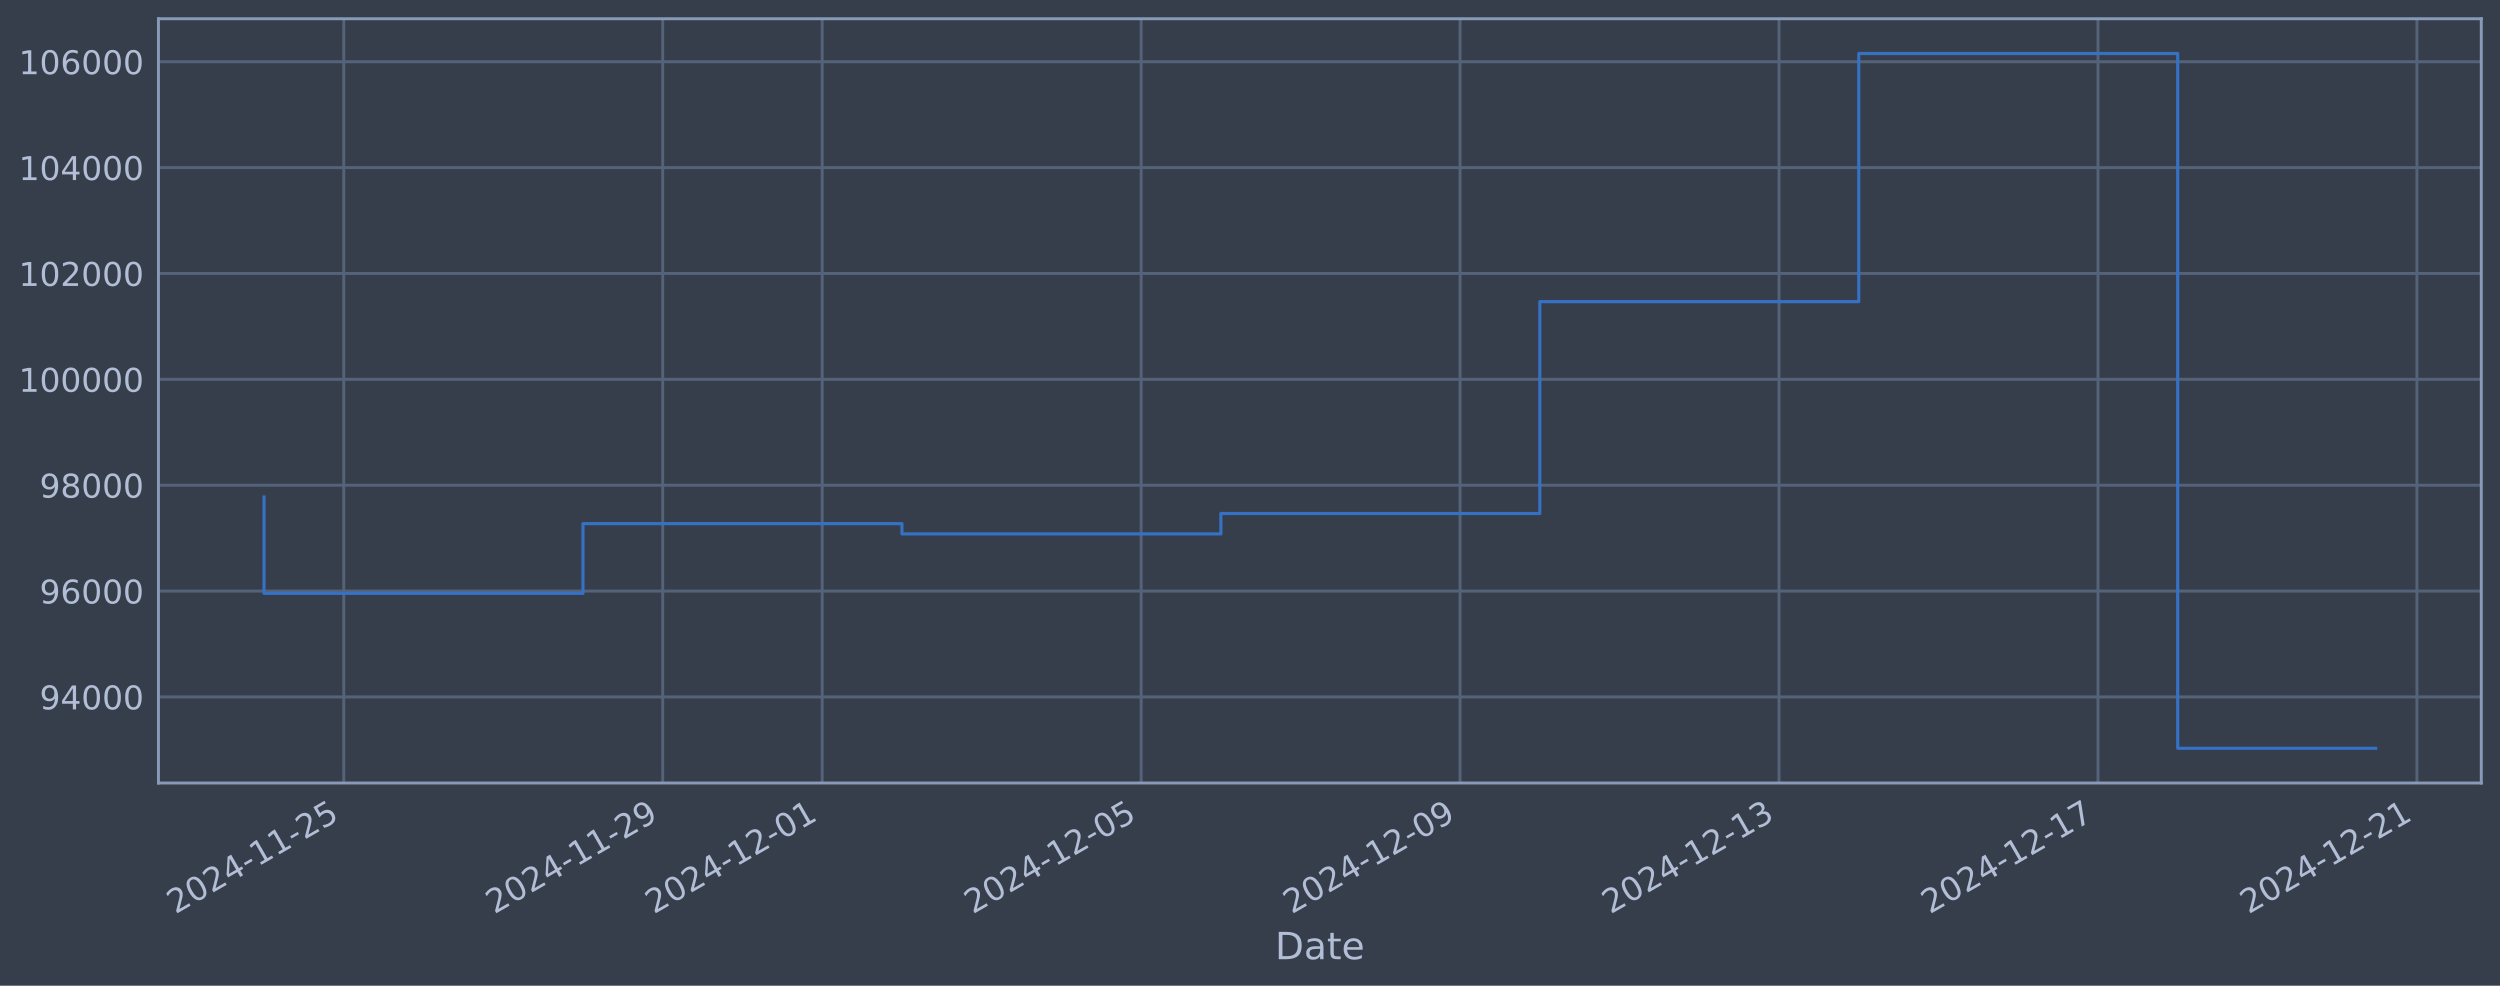
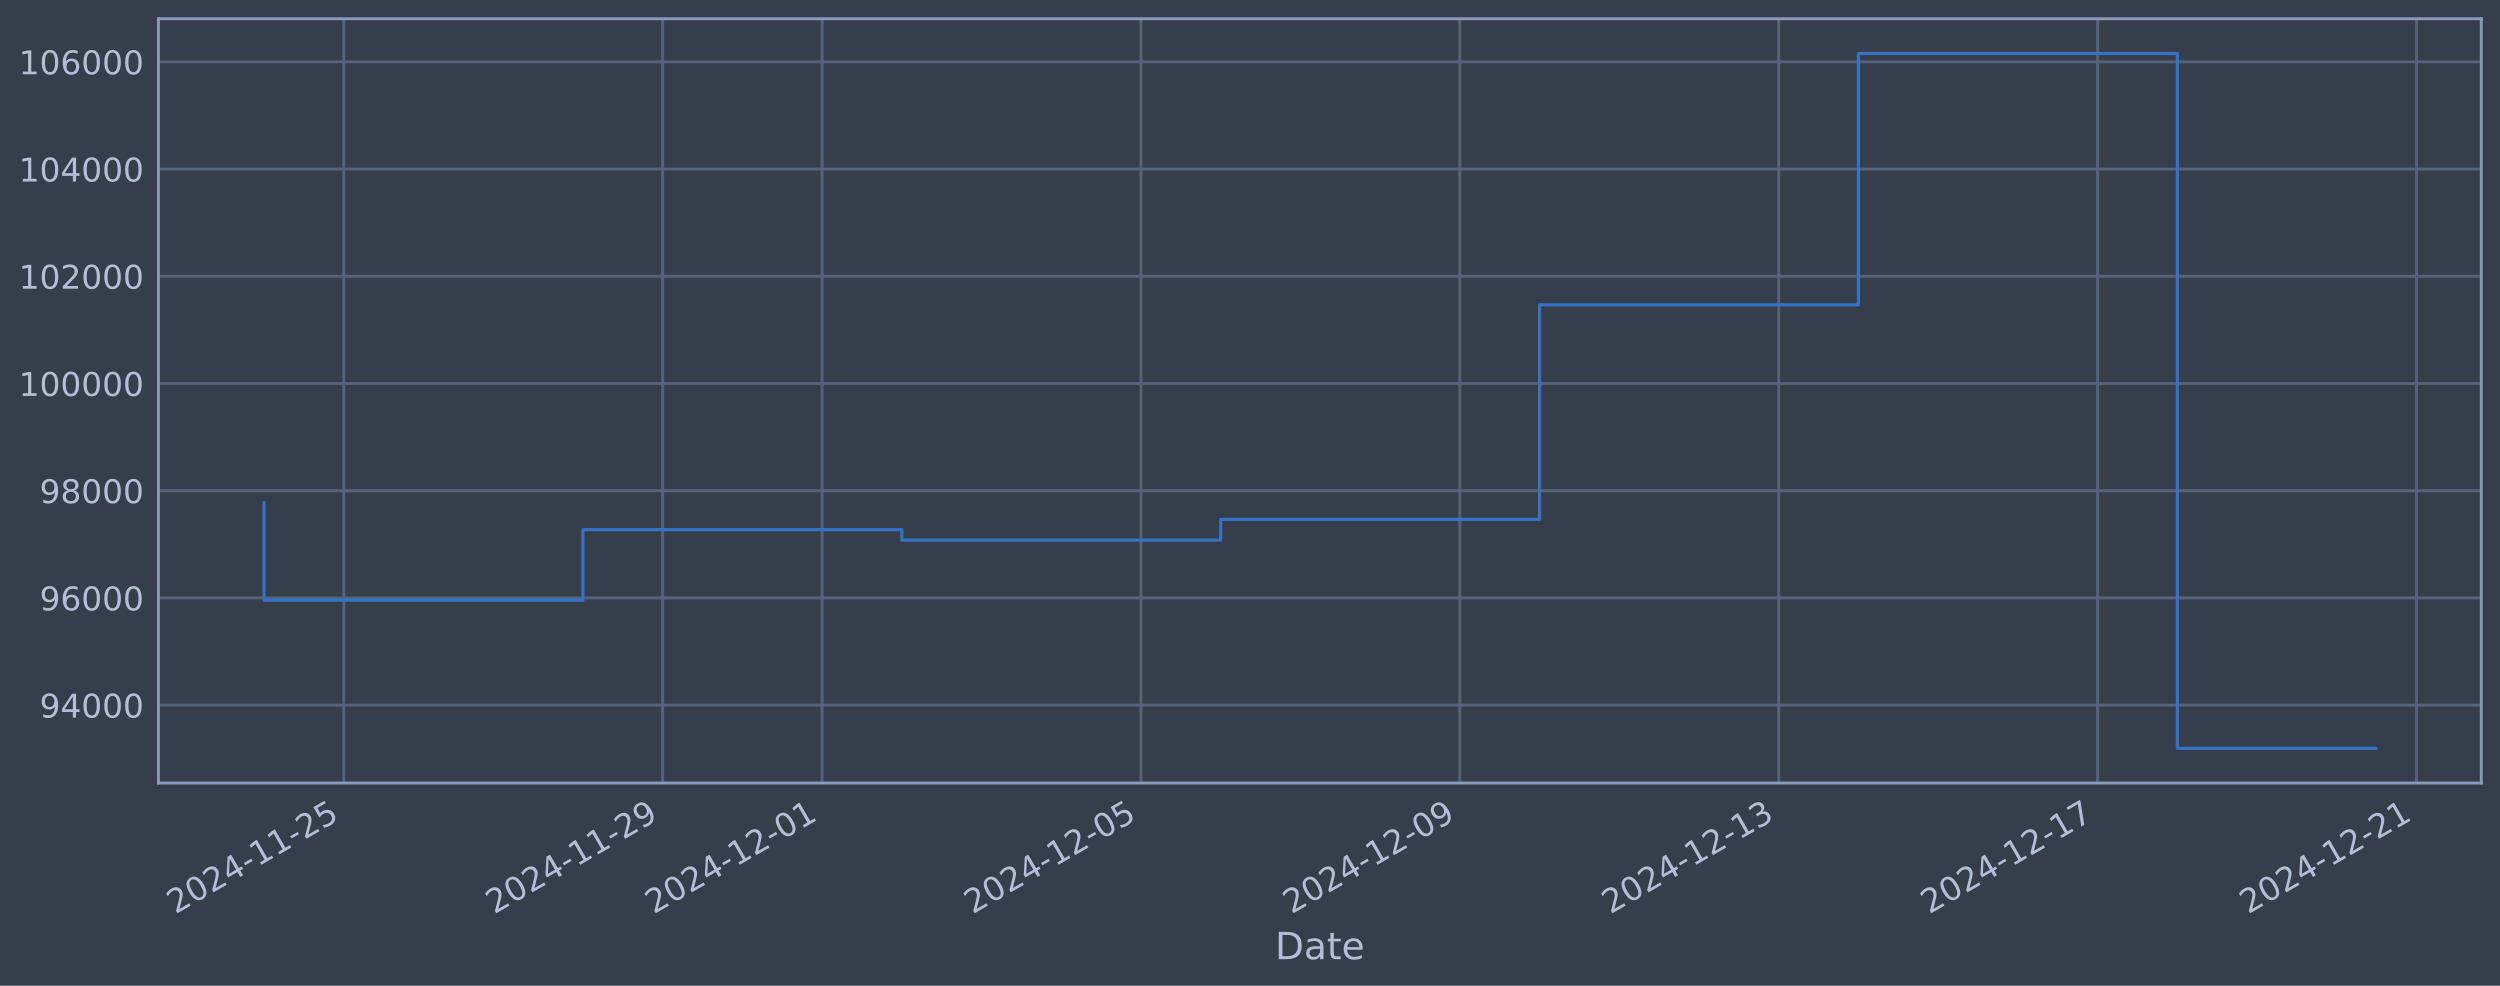
<svg xmlns="http://www.w3.org/2000/svg" xmlns:xlink="http://www.w3.org/1999/xlink" width="960.9pt" height="378.87pt" viewBox="0 0 960.9 378.87" version="1.1">
  <defs>
    <style type="text/css">*{stroke-linejoin: round; stroke-linecap: butt}</style>
  </defs>
  <g id="figure_1">
    <g id="patch_1">
      <path d="M 0 378.87  L 960.9 378.87  L 960.9 0  L 0 0  z " style="fill: #373e4b" />
    </g>
    <g id="axes_1">
      <g id="patch_2">
        <path d="M 60.901 300.96  L 953.701 300.96  L 953.701 7.2  L 60.901 7.2  z " style="fill: #373e4b" />
      </g>
      <g id="matplotlib.axis_1">
        <g id="xtick_1">
          <g id="line2d_1">
-             <path d="M 132.13 300.96  L 132.13 7.2  " clip-path="url(#p4346c56e87)" style="fill: none; stroke: #546379; stroke-width: 1.12; stroke-linecap: square" />
+             <path d="M 132.124 300.96  L 132.124 7.2  " clip-path="url(#p3cd12d2433)" style="fill: none; stroke: #546379; stroke-width: 1.12; stroke-linecap: square" />
          </g>
          <g id="line2d_2" />
          <g id="text_1">
-             <g style="fill: #b1bed6" transform="translate(67.40456 351.4642) rotate(-30) scale(0.126 -0.126)">
+             <g style="fill: #b1bed6" transform="translate(67.39835 351.4642) rotate(-30) scale(0.126 -0.126)">
              <defs>
                <path id="DejaVuSans-32" d="M 1228 531  L 3431 531  L 3431 0  L 469 0  L 469 531  Q 828 903 1448 1529  Q 2069 2156 2228 2338  Q 2531 2678 2651 2914  Q 2772 3150 2772 3378  Q 2772 3750 2511 3984  Q 2250 4219 1831 4219  Q 1534 4219 1204 4116  Q 875 4013 500 3803  L 500 4441  Q 881 4594 1212 4672  Q 1544 4750 1819 4750  Q 2544 4750 2975 4387  Q 3406 4025 3406 3419  Q 3406 3131 3298 2873  Q 3191 2616 2906 2266  Q 2828 2175 2409 1742  Q 1991 1309 1228 531  z " transform="scale(0.015625)" />
                <path id="DejaVuSans-30" d="M 2034 4250  Q 1547 4250 1301 3770  Q 1056 3291 1056 2328  Q 1056 1369 1301 889  Q 1547 409 2034 409  Q 2525 409 2770 889  Q 3016 1369 3016 2328  Q 3016 3291 2770 3770  Q 2525 4250 2034 4250  z M 2034 4750  Q 2819 4750 3233 4129  Q 3647 3509 3647 2328  Q 3647 1150 3233 529  Q 2819 -91 2034 -91  Q 1250 -91 836 529  Q 422 1150 422 2328  Q 422 3509 836 4129  Q 1250 4750 2034 4750  z " transform="scale(0.015625)" />
                <path id="DejaVuSans-34" d="M 2419 4116  L 825 1625  L 2419 1625  L 2419 4116  z M 2253 4666  L 3047 4666  L 3047 1625  L 3713 1625  L 3713 1100  L 3047 1100  L 3047 0  L 2419 0  L 2419 1100  L 313 1100  L 313 1709  L 2253 4666  z " transform="scale(0.015625)" />
                <path id="DejaVuSans-2d" d="M 313 2009  L 1997 2009  L 1997 1497  L 313 1497  L 313 2009  z " transform="scale(0.015625)" />
                <path id="DejaVuSans-31" d="M 794 531  L 1825 531  L 1825 4091  L 703 3866  L 703 4441  L 1819 4666  L 2450 4666  L 2450 531  L 3481 531  L 3481 0  L 794 0  L 794 531  z " transform="scale(0.015625)" />
                <path id="DejaVuSans-35" d="M 691 4666  L 3169 4666  L 3169 4134  L 1269 4134  L 1269 2991  Q 1406 3038 1543 3061  Q 1681 3084 1819 3084  Q 2600 3084 3056 2656  Q 3513 2228 3513 1497  Q 3513 744 3044 326  Q 2575 -91 1722 -91  Q 1428 -91 1123 -41  Q 819 9 494 109  L 494 744  Q 775 591 1075 516  Q 1375 441 1709 441  Q 2250 441 2565 725  Q 2881 1009 2881 1497  Q 2881 1984 2565 2268  Q 2250 2553 1709 2553  Q 1456 2553 1204 2497  Q 953 2441 691 2322  L 691 4666  z " transform="scale(0.015625)" />
              </defs>
              <use xlink:href="#DejaVuSans-32" />
              <use xlink:href="#DejaVuSans-30" transform="translate(63.62305 0)" />
              <use xlink:href="#DejaVuSans-32" transform="translate(127.2461 0)" />
              <use xlink:href="#DejaVuSans-34" transform="translate(190.8691 0)" />
              <use xlink:href="#DejaVuSans-2d" transform="translate(254.4922 0)" />
              <use xlink:href="#DejaVuSans-31" transform="translate(290.5762 0)" />
              <use xlink:href="#DejaVuSans-31" transform="translate(354.1992 0)" />
              <use xlink:href="#DejaVuSans-2d" transform="translate(417.8223 0)" />
              <use xlink:href="#DejaVuSans-32" transform="translate(453.9062 0)" />
              <use xlink:href="#DejaVuSans-35" transform="translate(517.5293 0)" />
            </g>
          </g>
        </g>
        <g id="xtick_2">
          <g id="line2d_3">
-             <path d="M 254.721 300.96  L 254.721 7.2  " clip-path="url(#p4346c56e87)" style="fill: none; stroke: #546379; stroke-width: 1.12; stroke-linecap: square" />
+             <path d="M 254.69 300.96  L 254.69 7.2  " clip-path="url(#p3cd12d2433)" style="fill: none; stroke: #546379; stroke-width: 1.12; stroke-linecap: square" />
          </g>
          <g id="line2d_4" />
          <g id="text_2">
-             <g style="fill: #b1bed6" transform="translate(189.9955 351.4642) rotate(-30) scale(0.126 -0.126)">
+             <g style="fill: #b1bed6" transform="translate(189.9645 351.4642) rotate(-30) scale(0.126 -0.126)">
              <defs>
                <path id="DejaVuSans-39" d="M 703 97  L 703 672  Q 941 559 1184 500  Q 1428 441 1663 441  Q 2288 441 2617 861  Q 2947 1281 2994 2138  Q 2813 1869 2534 1725  Q 2256 1581 1919 1581  Q 1219 1581 811 2004  Q 403 2428 403 3163  Q 403 3881 828 4315  Q 1253 4750 1959 4750  Q 2769 4750 3195 4129  Q 3622 3509 3622 2328  Q 3622 1225 3098 567  Q 2575 -91 1691 -91  Q 1453 -91 1209 -44  Q 966 3 703 97  z M 1959 2075  Q 2384 2075 2632 2365  Q 2881 2656 2881 3163  Q 2881 3666 2632 3958  Q 2384 4250 1959 4250  Q 1534 4250 1286 3958  Q 1038 3666 1038 3163  Q 1038 2656 1286 2365  Q 1534 2075 1959 2075  z " transform="scale(0.015625)" />
              </defs>
              <use xlink:href="#DejaVuSans-32" />
              <use xlink:href="#DejaVuSans-30" transform="translate(63.62305 0)" />
              <use xlink:href="#DejaVuSans-32" transform="translate(127.2461 0)" />
              <use xlink:href="#DejaVuSans-34" transform="translate(190.8691 0)" />
              <use xlink:href="#DejaVuSans-2d" transform="translate(254.4922 0)" />
              <use xlink:href="#DejaVuSans-31" transform="translate(290.5762 0)" />
              <use xlink:href="#DejaVuSans-31" transform="translate(354.1992 0)" />
              <use xlink:href="#DejaVuSans-2d" transform="translate(417.8223 0)" />
              <use xlink:href="#DejaVuSans-32" transform="translate(453.9062 0)" />
              <use xlink:href="#DejaVuSans-39" transform="translate(517.5293 0)" />
            </g>
          </g>
        </g>
        <g id="xtick_3">
          <g id="line2d_5">
-             <path d="M 316.017 300.96  L 316.017 7.2  " clip-path="url(#p4346c56e87)" style="fill: none; stroke: #546379; stroke-width: 1.12; stroke-linecap: square" />
+             <path d="M 315.973 300.96  L 315.973 7.2  " clip-path="url(#p3cd12d2433)" style="fill: none; stroke: #546379; stroke-width: 1.12; stroke-linecap: square" />
          </g>
          <g id="line2d_6" />
          <g id="text_3">
-             <g style="fill: #b1bed6" transform="translate(251.291 351.4642) rotate(-30) scale(0.126 -0.126)">
+             <g style="fill: #b1bed6" transform="translate(251.2476 351.4642) rotate(-30) scale(0.126 -0.126)">
              <use xlink:href="#DejaVuSans-32" />
              <use xlink:href="#DejaVuSans-30" transform="translate(63.62305 0)" />
              <use xlink:href="#DejaVuSans-32" transform="translate(127.2461 0)" />
              <use xlink:href="#DejaVuSans-34" transform="translate(190.8691 0)" />
              <use xlink:href="#DejaVuSans-2d" transform="translate(254.4922 0)" />
              <use xlink:href="#DejaVuSans-31" transform="translate(290.5762 0)" />
              <use xlink:href="#DejaVuSans-32" transform="translate(354.1992 0)" />
              <use xlink:href="#DejaVuSans-2d" transform="translate(417.8223 0)" />
              <use xlink:href="#DejaVuSans-30" transform="translate(453.9062 0)" />
              <use xlink:href="#DejaVuSans-31" transform="translate(517.5293 0)" />
            </g>
          </g>
        </g>
        <g id="xtick_4">
          <g id="line2d_7">
-             <path d="M 438.608 300.96  L 438.608 7.2  " clip-path="url(#p4346c56e87)" style="fill: none; stroke: #546379; stroke-width: 1.12; stroke-linecap: square" />
+             <path d="M 438.539 300.96  L 438.539 7.2  " clip-path="url(#p3cd12d2433)" style="fill: none; stroke: #546379; stroke-width: 1.12; stroke-linecap: square" />
          </g>
          <g id="line2d_8" />
          <g id="text_4">
-             <g style="fill: #b1bed6" transform="translate(373.882 351.4642) rotate(-30) scale(0.126 -0.126)">
+             <g style="fill: #b1bed6" transform="translate(373.8138 351.4642) rotate(-30) scale(0.126 -0.126)">
              <use xlink:href="#DejaVuSans-32" />
              <use xlink:href="#DejaVuSans-30" transform="translate(63.62305 0)" />
              <use xlink:href="#DejaVuSans-32" transform="translate(127.2461 0)" />
              <use xlink:href="#DejaVuSans-34" transform="translate(190.8691 0)" />
              <use xlink:href="#DejaVuSans-2d" transform="translate(254.4922 0)" />
              <use xlink:href="#DejaVuSans-31" transform="translate(290.5762 0)" />
              <use xlink:href="#DejaVuSans-32" transform="translate(354.1992 0)" />
              <use xlink:href="#DejaVuSans-2d" transform="translate(417.8223 0)" />
              <use xlink:href="#DejaVuSans-30" transform="translate(453.9062 0)" />
              <use xlink:href="#DejaVuSans-35" transform="translate(517.5293 0)" />
            </g>
          </g>
        </g>
        <g id="xtick_5">
          <g id="line2d_9">
-             <path d="M 561.198 300.96  L 561.198 7.2  " clip-path="url(#p4346c56e87)" style="fill: none; stroke: #546379; stroke-width: 1.12; stroke-linecap: square" />
+             <path d="M 561.105 300.96  L 561.105 7.2  " clip-path="url(#p3cd12d2433)" style="fill: none; stroke: #546379; stroke-width: 1.12; stroke-linecap: square" />
          </g>
          <g id="line2d_10" />
          <g id="text_5">
-             <g style="fill: #b1bed6" transform="translate(496.473 351.4642) rotate(-30) scale(0.126 -0.126)">
+             <g style="fill: #b1bed6" transform="translate(496.38 351.4642) rotate(-30) scale(0.126 -0.126)">
              <use xlink:href="#DejaVuSans-32" />
              <use xlink:href="#DejaVuSans-30" transform="translate(63.62305 0)" />
              <use xlink:href="#DejaVuSans-32" transform="translate(127.2461 0)" />
              <use xlink:href="#DejaVuSans-34" transform="translate(190.8691 0)" />
              <use xlink:href="#DejaVuSans-2d" transform="translate(254.4922 0)" />
              <use xlink:href="#DejaVuSans-31" transform="translate(290.5762 0)" />
              <use xlink:href="#DejaVuSans-32" transform="translate(354.1992 0)" />
              <use xlink:href="#DejaVuSans-2d" transform="translate(417.8223 0)" />
              <use xlink:href="#DejaVuSans-30" transform="translate(453.9062 0)" />
              <use xlink:href="#DejaVuSans-39" transform="translate(517.5293 0)" />
            </g>
          </g>
        </g>
        <g id="xtick_6">
          <g id="line2d_11">
-             <path d="M 683.789 300.96  L 683.789 7.2  " clip-path="url(#p4346c56e87)" style="fill: none; stroke: #546379; stroke-width: 1.12; stroke-linecap: square" />
+             <path d="M 683.672 300.96  L 683.672 7.2  " clip-path="url(#p3cd12d2433)" style="fill: none; stroke: #546379; stroke-width: 1.12; stroke-linecap: square" />
          </g>
          <g id="line2d_12" />
          <g id="text_6">
-             <g style="fill: #b1bed6" transform="translate(619.064 351.4642) rotate(-30) scale(0.126 -0.126)">
+             <g style="fill: #b1bed6" transform="translate(618.9462 351.4642) rotate(-30) scale(0.126 -0.126)">
              <defs>
                <path id="DejaVuSans-33" d="M 2597 2516  Q 3050 2419 3304 2112  Q 3559 1806 3559 1356  Q 3559 666 3084 287  Q 2609 -91 1734 -91  Q 1441 -91 1130 -33  Q 819 25 488 141  L 488 750  Q 750 597 1062 519  Q 1375 441 1716 441  Q 2309 441 2620 675  Q 2931 909 2931 1356  Q 2931 1769 2642 2001  Q 2353 2234 1838 2234  L 1294 2234  L 1294 2753  L 1863 2753  Q 2328 2753 2575 2939  Q 2822 3125 2822 3475  Q 2822 3834 2567 4026  Q 2313 4219 1838 4219  Q 1578 4219 1281 4162  Q 984 4106 628 3988  L 628 4550  Q 988 4650 1302 4700  Q 1616 4750 1894 4750  Q 2613 4750 3031 4423  Q 3450 4097 3450 3541  Q 3450 3153 3228 2886  Q 3006 2619 2597 2516  z " transform="scale(0.015625)" />
              </defs>
              <use xlink:href="#DejaVuSans-32" />
              <use xlink:href="#DejaVuSans-30" transform="translate(63.62305 0)" />
              <use xlink:href="#DejaVuSans-32" transform="translate(127.2461 0)" />
              <use xlink:href="#DejaVuSans-34" transform="translate(190.8691 0)" />
              <use xlink:href="#DejaVuSans-2d" transform="translate(254.4922 0)" />
              <use xlink:href="#DejaVuSans-31" transform="translate(290.5762 0)" />
              <use xlink:href="#DejaVuSans-32" transform="translate(354.1992 0)" />
              <use xlink:href="#DejaVuSans-2d" transform="translate(417.8223 0)" />
              <use xlink:href="#DejaVuSans-31" transform="translate(453.9062 0)" />
              <use xlink:href="#DejaVuSans-33" transform="translate(517.5293 0)" />
            </g>
          </g>
        </g>
        <g id="xtick_7">
          <g id="line2d_13">
-             <path d="M 806.38 300.96  L 806.38 7.2  " clip-path="url(#p4346c56e87)" style="fill: none; stroke: #546379; stroke-width: 1.12; stroke-linecap: square" />
+             <path d="M 806.238 300.96  L 806.238 7.2  " clip-path="url(#p3cd12d2433)" style="fill: none; stroke: #546379; stroke-width: 1.12; stroke-linecap: square" />
          </g>
          <g id="line2d_14" />
          <g id="text_7">
-             <g style="fill: #b1bed6" transform="translate(741.655 351.4642) rotate(-30) scale(0.126 -0.126)">
+             <g style="fill: #b1bed6" transform="translate(741.5123 351.4642) rotate(-30) scale(0.126 -0.126)">
              <defs>
                <path id="DejaVuSans-37" d="M 525 4666  L 3525 4666  L 3525 4397  L 1831 0  L 1172 0  L 2766 4134  L 525 4134  L 525 4666  z " transform="scale(0.015625)" />
              </defs>
              <use xlink:href="#DejaVuSans-32" />
              <use xlink:href="#DejaVuSans-30" transform="translate(63.62305 0)" />
              <use xlink:href="#DejaVuSans-32" transform="translate(127.2461 0)" />
              <use xlink:href="#DejaVuSans-34" transform="translate(190.8691 0)" />
              <use xlink:href="#DejaVuSans-2d" transform="translate(254.4922 0)" />
              <use xlink:href="#DejaVuSans-31" transform="translate(290.5762 0)" />
              <use xlink:href="#DejaVuSans-32" transform="translate(354.1992 0)" />
              <use xlink:href="#DejaVuSans-2d" transform="translate(417.8223 0)" />
              <use xlink:href="#DejaVuSans-31" transform="translate(453.9062 0)" />
              <use xlink:href="#DejaVuSans-37" transform="translate(517.5293 0)" />
            </g>
          </g>
        </g>
        <g id="xtick_8">
          <g id="line2d_15">
-             <path d="M 928.971 300.96  L 928.971 7.2  " clip-path="url(#p4346c56e87)" style="fill: none; stroke: #546379; stroke-width: 1.12; stroke-linecap: square" />
+             <path d="M 928.804 300.96  L 928.804 7.2  " clip-path="url(#p3cd12d2433)" style="fill: none; stroke: #546379; stroke-width: 1.12; stroke-linecap: square" />
          </g>
          <g id="line2d_16" />
          <g id="text_8">
-             <g style="fill: #b1bed6" transform="translate(864.2459 351.4642) rotate(-30) scale(0.126 -0.126)">
+             <g style="fill: #b1bed6" transform="translate(864.0785 351.4642) rotate(-30) scale(0.126 -0.126)">
              <use xlink:href="#DejaVuSans-32" />
              <use xlink:href="#DejaVuSans-30" transform="translate(63.62305 0)" />
              <use xlink:href="#DejaVuSans-32" transform="translate(127.2461 0)" />
              <use xlink:href="#DejaVuSans-34" transform="translate(190.8691 0)" />
              <use xlink:href="#DejaVuSans-2d" transform="translate(254.4922 0)" />
              <use xlink:href="#DejaVuSans-31" transform="translate(290.5762 0)" />
              <use xlink:href="#DejaVuSans-32" transform="translate(354.1992 0)" />
              <use xlink:href="#DejaVuSans-2d" transform="translate(417.8223 0)" />
              <use xlink:href="#DejaVuSans-32" transform="translate(453.9062 0)" />
              <use xlink:href="#DejaVuSans-31" transform="translate(517.5293 0)" />
            </g>
          </g>
        </g>
        <g id="text_9">
          <g style="fill: #b1bed6" transform="translate(490.0914 368.6753) scale(0.144 -0.144)">
            <defs>
              <path id="DejaVuSans-44" d="M 1259 4147  L 1259 519  L 2022 519  Q 2988 519 3436 956  Q 3884 1394 3884 2338  Q 3884 3275 3436 3711  Q 2988 4147 2022 4147  L 1259 4147  z M 628 4666  L 1925 4666  Q 3281 4666 3915 4102  Q 4550 3538 4550 2338  Q 4550 1131 3912 565  Q 3275 0 1925 0  L 628 0  L 628 4666  z " transform="scale(0.015625)" />
              <path id="DejaVuSans-61" d="M 2194 1759  Q 1497 1759 1228 1600  Q 959 1441 959 1056  Q 959 750 1161 570  Q 1363 391 1709 391  Q 2188 391 2477 730  Q 2766 1069 2766 1631  L 2766 1759  L 2194 1759  z M 3341 1997  L 3341 0  L 2766 0  L 2766 531  Q 2569 213 2275 61  Q 1981 -91 1556 -91  Q 1019 -91 701 211  Q 384 513 384 1019  Q 384 1609 779 1909  Q 1175 2209 1959 2209  L 2766 2209  L 2766 2266  Q 2766 2663 2505 2880  Q 2244 3097 1772 3097  Q 1472 3097 1187 3025  Q 903 2953 641 2809  L 641 3341  Q 956 3463 1253 3523  Q 1550 3584 1831 3584  Q 2591 3584 2966 3190  Q 3341 2797 3341 1997  z " transform="scale(0.015625)" />
              <path id="DejaVuSans-74" d="M 1172 4494  L 1172 3500  L 2356 3500  L 2356 3053  L 1172 3053  L 1172 1153  Q 1172 725 1289 603  Q 1406 481 1766 481  L 2356 481  L 2356 0  L 1766 0  Q 1100 0 847 248  Q 594 497 594 1153  L 594 3053  L 172 3053  L 172 3500  L 594 3500  L 594 4494  L 1172 4494  z " transform="scale(0.015625)" />
              <path id="DejaVuSans-65" d="M 3597 1894  L 3597 1613  L 953 1613  Q 991 1019 1311 708  Q 1631 397 2203 397  Q 2534 397 2845 478  Q 3156 559 3463 722  L 3463 178  Q 3153 47 2828 -22  Q 2503 -91 2169 -91  Q 1331 -91 842 396  Q 353 884 353 1716  Q 353 2575 817 3079  Q 1281 3584 2069 3584  Q 2775 3584 3186 3129  Q 3597 2675 3597 1894  z M 3022 2063  Q 3016 2534 2758 2815  Q 2500 3097 2075 3097  Q 1594 3097 1305 2825  Q 1016 2553 972 2059  L 3022 2063  z " transform="scale(0.015625)" />
            </defs>
            <use xlink:href="#DejaVuSans-44" />
            <use xlink:href="#DejaVuSans-61" transform="translate(77.00195 0)" />
            <use xlink:href="#DejaVuSans-74" transform="translate(138.2812 0)" />
            <use xlink:href="#DejaVuSans-65" transform="translate(177.4902 0)" />
          </g>
        </g>
      </g>
      <g id="matplotlib.axis_2">
        <g id="ytick_1">
          <g id="line2d_17">
-             <path d="M 60.901 267.872  L 953.701 267.872  " clip-path="url(#p4346c56e87)" style="fill: none; stroke: #546379; stroke-width: 1.12; stroke-linecap: square" />
+             <path d="M 60.901 271.034  L 953.701 271.034  " clip-path="url(#p3cd12d2433)" style="fill: none; stroke: #546379; stroke-width: 1.12; stroke-linecap: square" />
          </g>
          <g id="line2d_18" />
          <g id="text_10">
-             <g style="fill: #b1bed6" transform="translate(15.21675 272.6591) scale(0.126 -0.126)">
+             <g style="fill: #b1bed6" transform="translate(15.21675 275.821) scale(0.126 -0.126)">
              <use xlink:href="#DejaVuSans-39" />
              <use xlink:href="#DejaVuSans-34" transform="translate(63.62305 0)" />
              <use xlink:href="#DejaVuSans-30" transform="translate(127.2461 0)" />
              <use xlink:href="#DejaVuSans-30" transform="translate(190.8691 0)" />
              <use xlink:href="#DejaVuSans-30" transform="translate(254.4922 0)" />
            </g>
          </g>
        </g>
        <g id="ytick_2">
          <g id="line2d_19">
-             <path d="M 60.901 227.181  L 953.701 227.181  " clip-path="url(#p4346c56e87)" style="fill: none; stroke: #546379; stroke-width: 1.12; stroke-linecap: square" />
+             <path d="M 60.901 229.823  L 953.701 229.823  " clip-path="url(#p3cd12d2433)" style="fill: none; stroke: #546379; stroke-width: 1.12; stroke-linecap: square" />
          </g>
          <g id="line2d_20" />
          <g id="text_11">
-             <g style="fill: #b1bed6" transform="translate(15.21675 231.9683) scale(0.126 -0.126)">
+             <g style="fill: #b1bed6" transform="translate(15.21675 234.6099) scale(0.126 -0.126)">
              <defs>
                <path id="DejaVuSans-36" d="M 2113 2584  Q 1688 2584 1439 2293  Q 1191 2003 1191 1497  Q 1191 994 1439 701  Q 1688 409 2113 409  Q 2538 409 2786 701  Q 3034 994 3034 1497  Q 3034 2003 2786 2293  Q 2538 2584 2113 2584  z M 3366 4563  L 3366 3988  Q 3128 4100 2886 4159  Q 2644 4219 2406 4219  Q 1781 4219 1451 3797  Q 1122 3375 1075 2522  Q 1259 2794 1537 2939  Q 1816 3084 2150 3084  Q 2853 3084 3261 2657  Q 3669 2231 3669 1497  Q 3669 778 3244 343  Q 2819 -91 2113 -91  Q 1303 -91 875 529  Q 447 1150 447 2328  Q 447 3434 972 4092  Q 1497 4750 2381 4750  Q 2619 4750 2861 4703  Q 3103 4656 3366 4563  z " transform="scale(0.015625)" />
              </defs>
              <use xlink:href="#DejaVuSans-39" />
              <use xlink:href="#DejaVuSans-36" transform="translate(63.62305 0)" />
              <use xlink:href="#DejaVuSans-30" transform="translate(127.2461 0)" />
              <use xlink:href="#DejaVuSans-30" transform="translate(190.8691 0)" />
              <use xlink:href="#DejaVuSans-30" transform="translate(254.4922 0)" />
            </g>
          </g>
        </g>
        <g id="ytick_3">
          <g id="line2d_21">
-             <path d="M 60.901 186.49  L 953.701 186.49  " clip-path="url(#p4346c56e87)" style="fill: none; stroke: #546379; stroke-width: 1.12; stroke-linecap: square" />
+             <path d="M 60.901 188.612  L 953.701 188.612  " clip-path="url(#p3cd12d2433)" style="fill: none; stroke: #546379; stroke-width: 1.12; stroke-linecap: square" />
          </g>
          <g id="line2d_22" />
          <g id="text_12">
-             <g style="fill: #b1bed6" transform="translate(15.21675 191.2774) scale(0.126 -0.126)">
+             <g style="fill: #b1bed6" transform="translate(15.21675 193.3988) scale(0.126 -0.126)">
              <defs>
                <path id="DejaVuSans-38" d="M 2034 2216  Q 1584 2216 1326 1975  Q 1069 1734 1069 1313  Q 1069 891 1326 650  Q 1584 409 2034 409  Q 2484 409 2743 651  Q 3003 894 3003 1313  Q 3003 1734 2745 1975  Q 2488 2216 2034 2216  z M 1403 2484  Q 997 2584 770 2862  Q 544 3141 544 3541  Q 544 4100 942 4425  Q 1341 4750 2034 4750  Q 2731 4750 3128 4425  Q 3525 4100 3525 3541  Q 3525 3141 3298 2862  Q 3072 2584 2669 2484  Q 3125 2378 3379 2068  Q 3634 1759 3634 1313  Q 3634 634 3220 271  Q 2806 -91 2034 -91  Q 1263 -91 848 271  Q 434 634 434 1313  Q 434 1759 690 2068  Q 947 2378 1403 2484  z M 1172 3481  Q 1172 3119 1398 2916  Q 1625 2713 2034 2713  Q 2441 2713 2670 2916  Q 2900 3119 2900 3481  Q 2900 3844 2670 4047  Q 2441 4250 2034 4250  Q 1625 4250 1398 4047  Q 1172 3844 1172 3481  z " transform="scale(0.015625)" />
              </defs>
              <use xlink:href="#DejaVuSans-39" />
              <use xlink:href="#DejaVuSans-38" transform="translate(63.62305 0)" />
              <use xlink:href="#DejaVuSans-30" transform="translate(127.2461 0)" />
              <use xlink:href="#DejaVuSans-30" transform="translate(190.8691 0)" />
              <use xlink:href="#DejaVuSans-30" transform="translate(254.4922 0)" />
            </g>
          </g>
        </g>
        <g id="ytick_4">
          <g id="line2d_23">
-             <path d="M 60.901 145.799  L 953.701 145.799  " clip-path="url(#p4346c56e87)" style="fill: none; stroke: #546379; stroke-width: 1.12; stroke-linecap: square" />
+             <path d="M 60.901 147.401  L 953.701 147.401  " clip-path="url(#p3cd12d2433)" style="fill: none; stroke: #546379; stroke-width: 1.12; stroke-linecap: square" />
          </g>
          <g id="line2d_24" />
          <g id="text_13">
-             <g style="fill: #b1bed6" transform="translate(7.2 150.5865) scale(0.126 -0.126)">
+             <g style="fill: #b1bed6" transform="translate(7.2 152.1877) scale(0.126 -0.126)">
              <use xlink:href="#DejaVuSans-31" />
              <use xlink:href="#DejaVuSans-30" transform="translate(63.62305 0)" />
              <use xlink:href="#DejaVuSans-30" transform="translate(127.2461 0)" />
              <use xlink:href="#DejaVuSans-30" transform="translate(190.8691 0)" />
              <use xlink:href="#DejaVuSans-30" transform="translate(254.4922 0)" />
              <use xlink:href="#DejaVuSans-30" transform="translate(318.1152 0)" />
            </g>
          </g>
        </g>
        <g id="ytick_5">
          <g id="line2d_25">
-             <path d="M 60.901 105.109  L 953.701 105.109  " clip-path="url(#p4346c56e87)" style="fill: none; stroke: #546379; stroke-width: 1.12; stroke-linecap: square" />
+             <path d="M 60.901 106.19  L 953.701 106.19  " clip-path="url(#p3cd12d2433)" style="fill: none; stroke: #546379; stroke-width: 1.12; stroke-linecap: square" />
          </g>
          <g id="line2d_26" />
          <g id="text_14">
-             <g style="fill: #b1bed6" transform="translate(7.2 109.8956) scale(0.126 -0.126)">
+             <g style="fill: #b1bed6" transform="translate(7.2 110.9766) scale(0.126 -0.126)">
              <use xlink:href="#DejaVuSans-31" />
              <use xlink:href="#DejaVuSans-30" transform="translate(63.62305 0)" />
              <use xlink:href="#DejaVuSans-32" transform="translate(127.2461 0)" />
              <use xlink:href="#DejaVuSans-30" transform="translate(190.8691 0)" />
              <use xlink:href="#DejaVuSans-30" transform="translate(254.4922 0)" />
              <use xlink:href="#DejaVuSans-30" transform="translate(318.1152 0)" />
            </g>
          </g>
        </g>
        <g id="ytick_6">
          <g id="line2d_27">
-             <path d="M 60.901 64.418  L 953.701 64.418  " clip-path="url(#p4346c56e87)" style="fill: none; stroke: #546379; stroke-width: 1.12; stroke-linecap: square" />
+             <path d="M 60.901 64.978  L 953.701 64.978  " clip-path="url(#p3cd12d2433)" style="fill: none; stroke: #546379; stroke-width: 1.12; stroke-linecap: square" />
          </g>
          <g id="line2d_28" />
          <g id="text_15">
-             <g style="fill: #b1bed6" transform="translate(7.2 69.20472) scale(0.126 -0.126)">
+             <g style="fill: #b1bed6" transform="translate(7.2 69.76551) scale(0.126 -0.126)">
              <use xlink:href="#DejaVuSans-31" />
              <use xlink:href="#DejaVuSans-30" transform="translate(63.62305 0)" />
              <use xlink:href="#DejaVuSans-34" transform="translate(127.2461 0)" />
              <use xlink:href="#DejaVuSans-30" transform="translate(190.8691 0)" />
              <use xlink:href="#DejaVuSans-30" transform="translate(254.4922 0)" />
              <use xlink:href="#DejaVuSans-30" transform="translate(318.1152 0)" />
            </g>
          </g>
        </g>
        <g id="ytick_7">
          <g id="line2d_29">
-             <path d="M 60.901 23.727  L 953.701 23.727  " clip-path="url(#p4346c56e87)" style="fill: none; stroke: #546379; stroke-width: 1.12; stroke-linecap: square" />
+             <path d="M 60.901 23.767  L 953.701 23.767  " clip-path="url(#p3cd12d2433)" style="fill: none; stroke: #546379; stroke-width: 1.12; stroke-linecap: square" />
          </g>
          <g id="line2d_30" />
          <g id="text_16">
-             <g style="fill: #b1bed6" transform="translate(7.2 28.51384) scale(0.126 -0.126)">
+             <g style="fill: #b1bed6" transform="translate(7.2 28.55441) scale(0.126 -0.126)">
              <use xlink:href="#DejaVuSans-31" />
              <use xlink:href="#DejaVuSans-30" transform="translate(63.62305 0)" />
              <use xlink:href="#DejaVuSans-36" transform="translate(127.2461 0)" />
              <use xlink:href="#DejaVuSans-30" transform="translate(190.8691 0)" />
              <use xlink:href="#DejaVuSans-30" transform="translate(254.4922 0)" />
              <use xlink:href="#DejaVuSans-30" transform="translate(318.1152 0)" />
            </g>
          </g>
        </g>
      </g>
      <g id="line2d_31">
-         <path d="M 101.482 191.029  L 101.482 228.056  L 224.073 228.056  L 224.073 201.269  L 346.664 201.269  L 346.664 205.218  L 469.255 205.218  L 469.255 197.364  L 591.846 197.364  L 591.846 115.942  L 714.437 115.942  L 714.437 20.553  L 837.028 20.553  L 837.028 287.607  L 913.119 287.607  " clip-path="url(#p4346c56e87)" style="fill: none; stroke: #3572c6; stroke-width: 1.2; stroke-linecap: square" />
+         <path d="M 101.482 193.208  L 101.482 230.709  L 224.048 230.709  L 224.048 203.579  L 346.615 203.579  L 346.615 207.578  L 469.181 207.578  L 469.181 199.624  L 591.747 199.624  L 591.747 117.161  L 714.313 117.161  L 714.313 20.553  L 836.879 20.553  L 836.879 287.607  L 913.119 287.607  " clip-path="url(#p3cd12d2433)" style="fill: none; stroke: #3572c6; stroke-width: 1.2; stroke-linecap: square" />
      </g>
      <g id="patch_3">
        <path d="M 60.901 300.96  L 60.901 7.2  " style="fill: none; stroke: #899ab8; stroke-width: 1.12; stroke-linejoin: miter; stroke-linecap: square" />
      </g>
      <g id="patch_4">
        <path d="M 953.701 300.96  L 953.701 7.2  " style="fill: none; stroke: #899ab8; stroke-width: 1.12; stroke-linejoin: miter; stroke-linecap: square" />
      </g>
      <g id="patch_5">
        <path d="M 60.901 300.96  L 953.701 300.96  " style="fill: none; stroke: #899ab8; stroke-width: 1.12; stroke-linejoin: miter; stroke-linecap: square" />
      </g>
      <g id="patch_6">
        <path d="M 60.901 7.2  L 953.701 7.2  " style="fill: none; stroke: #899ab8; stroke-width: 1.12; stroke-linejoin: miter; stroke-linecap: square" />
      </g>
    </g>
  </g>
  <defs>
-     <clipPath id="p4346c56e87">
+     <clipPath id="p3cd12d2433">
      <rect x="60.901" y="7.2" width="892.8" height="293.76" />
    </clipPath>
  </defs>
</svg>
